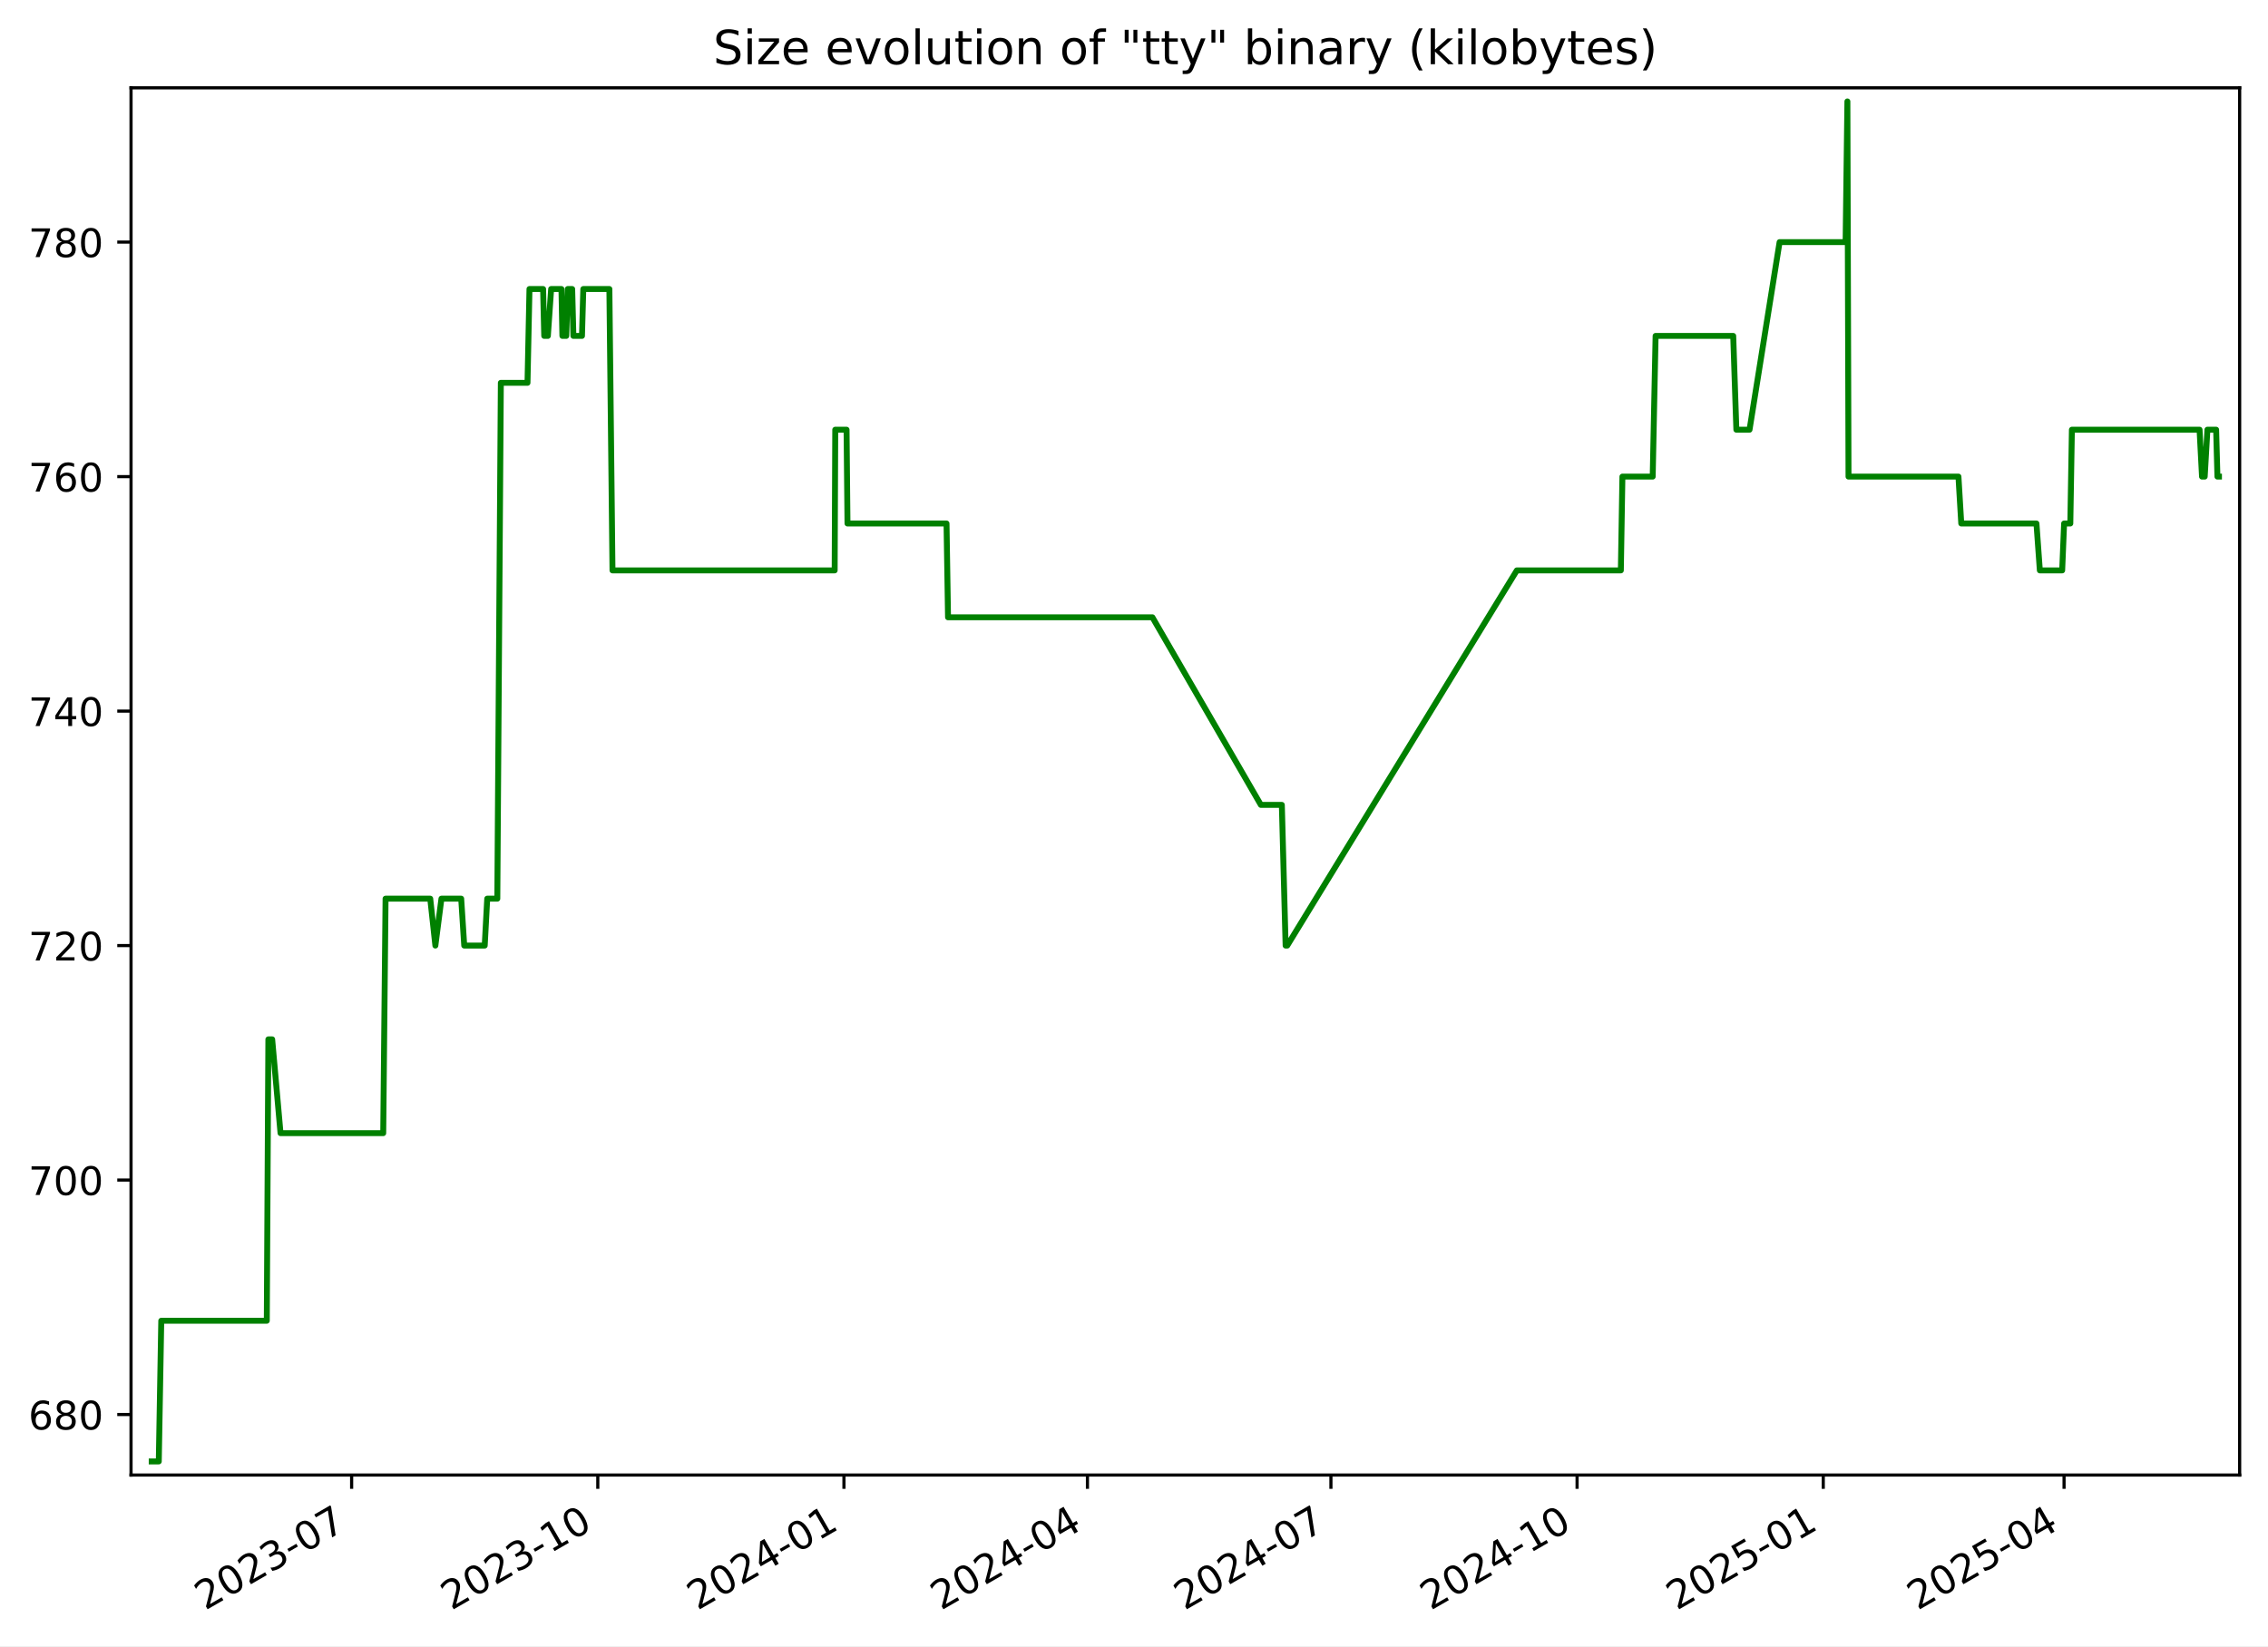
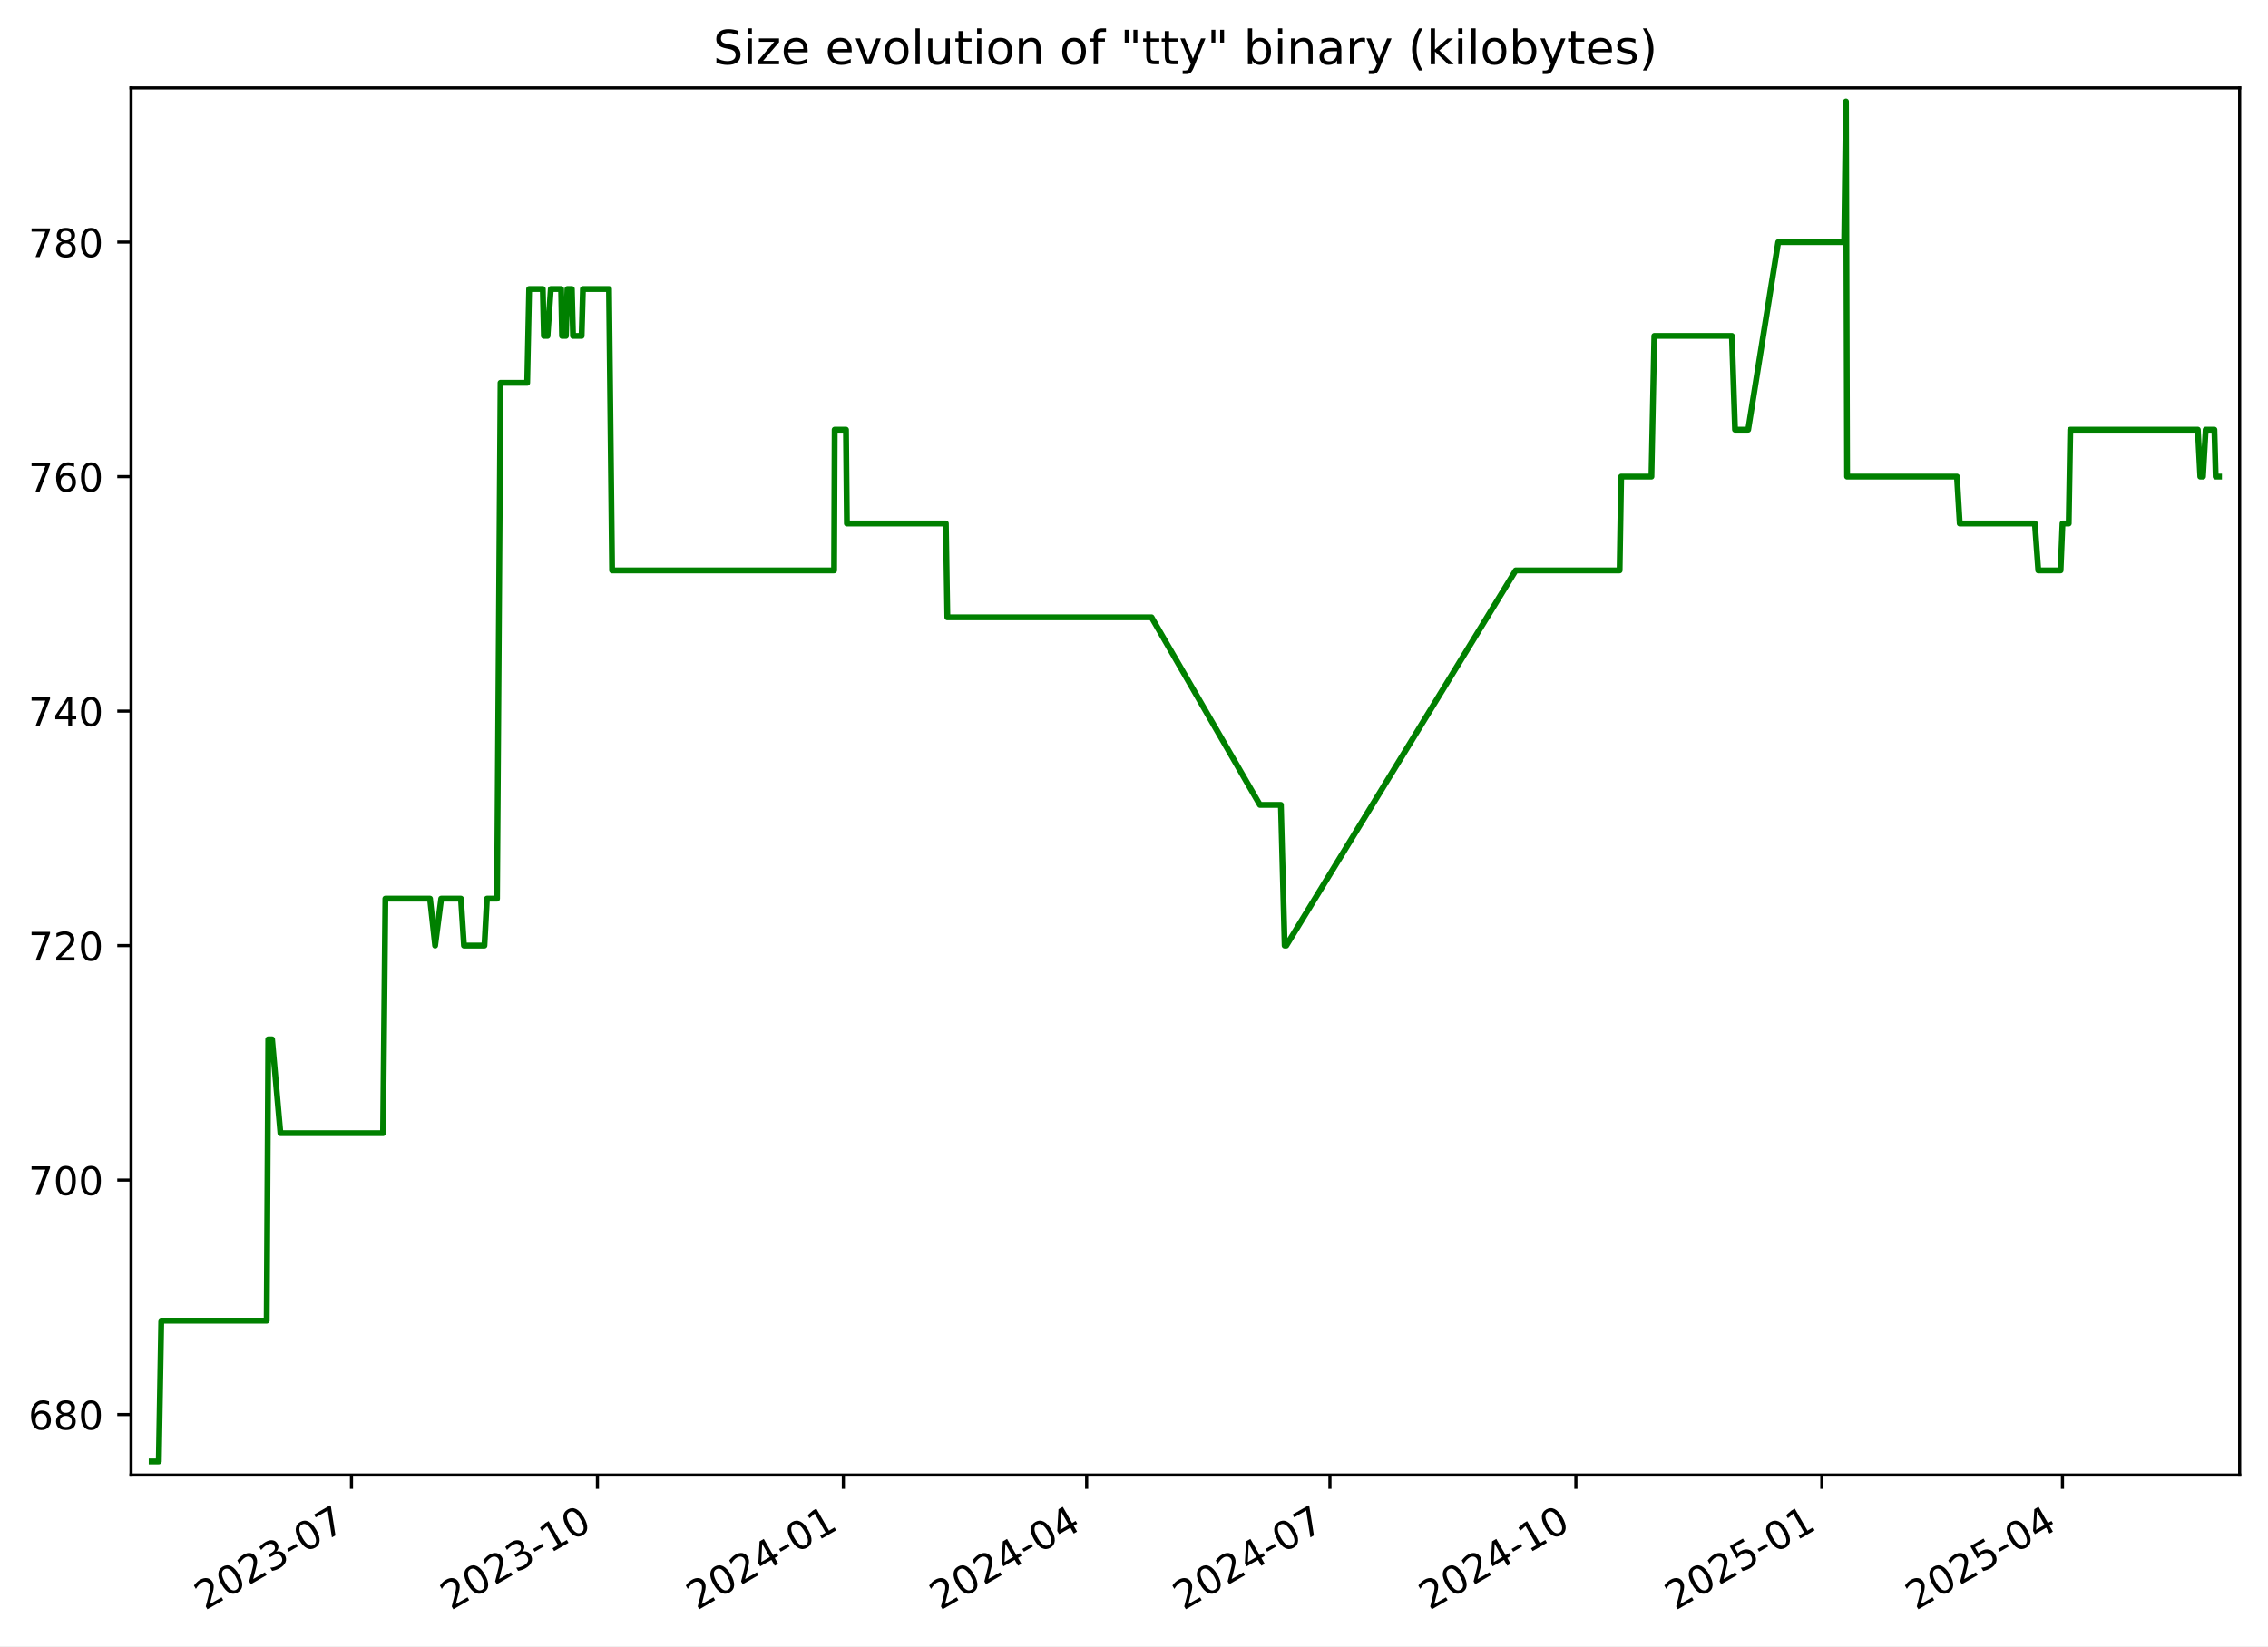
<svg xmlns="http://www.w3.org/2000/svg" xmlns:xlink="http://www.w3.org/1999/xlink" width="576.168pt" height="418.303pt" viewBox="0 0 576.168 418.303" version="1.1">
  <defs>
    <style type="text/css">*{stroke-linejoin: round; stroke-linecap: butt}</style>
  </defs>
  <g id="figure_1">
    <g id="patch_1">
      <path d="M -0 418.303  L 576.168 418.303  L 576.168 0  L -0 0  z " style="fill: #ffffff" />
    </g>
    <g id="axes_1">
      <g id="patch_2">
        <path d="M 33.288 374.83  L 568.967 374.83  L 568.967 22.318  L 33.288 22.318  z " style="fill: #ffffff" />
      </g>
      <g id="matplotlib.axis_1">
        <g id="xtick_1">
          <g id="line2d_1">
            <defs>
-               <path id="medbc4319e4" d="M 0 0  L 0 3.5  " style="stroke: #000000; stroke-width: 0.8" />
+               <path id="m23485725ed" d="M 0 0  L 0 3.5  " style="stroke: #000000; stroke-width: 0.8" />
            </defs>
            <g>
-               <use xlink:href="#medbc4319e4" x="89.329" y="374.83" style="stroke: #000000; stroke-width: 0.8" />
+               <use xlink:href="#m23485725ed" x="89.286" y="374.83" style="stroke: #000000; stroke-width: 0.8" />
            </g>
          </g>
          <g id="text_1">
-             <g transform="translate(52.10454 409.302) rotate(-30) scale(0.1 -0.1)">
+             <g transform="translate(52.06167 409.302) rotate(-30) scale(0.1 -0.1)">
              <defs>
                <path id="DejaVuSans-32" d="M 1228 531  L 3431 531  L 3431 0  L 469 0  L 469 531  Q 828 903 1448 1529  Q 2069 2156 2228 2338  Q 2531 2678 2651 2914  Q 2772 3150 2772 3378  Q 2772 3750 2511 3984  Q 2250 4219 1831 4219  Q 1534 4219 1204 4116  Q 875 4013 500 3803  L 500 4441  Q 881 4594 1212 4672  Q 1544 4750 1819 4750  Q 2544 4750 2975 4387  Q 3406 4025 3406 3419  Q 3406 3131 3298 2873  Q 3191 2616 2906 2266  Q 2828 2175 2409 1742  Q 1991 1309 1228 531  z " transform="scale(0.015625)" />
                <path id="DejaVuSans-30" d="M 2034 4250  Q 1547 4250 1301 3770  Q 1056 3291 1056 2328  Q 1056 1369 1301 889  Q 1547 409 2034 409  Q 2525 409 2770 889  Q 3016 1369 3016 2328  Q 3016 3291 2770 3770  Q 2525 4250 2034 4250  z M 2034 4750  Q 2819 4750 3233 4129  Q 3647 3509 3647 2328  Q 3647 1150 3233 529  Q 2819 -91 2034 -91  Q 1250 -91 836 529  Q 422 1150 422 2328  Q 422 3509 836 4129  Q 1250 4750 2034 4750  z " transform="scale(0.015625)" />
                <path id="DejaVuSans-33" d="M 2597 2516  Q 3050 2419 3304 2112  Q 3559 1806 3559 1356  Q 3559 666 3084 287  Q 2609 -91 1734 -91  Q 1441 -91 1130 -33  Q 819 25 488 141  L 488 750  Q 750 597 1062 519  Q 1375 441 1716 441  Q 2309 441 2620 675  Q 2931 909 2931 1356  Q 2931 1769 2642 2001  Q 2353 2234 1838 2234  L 1294 2234  L 1294 2753  L 1863 2753  Q 2328 2753 2575 2939  Q 2822 3125 2822 3475  Q 2822 3834 2567 4026  Q 2313 4219 1838 4219  Q 1578 4219 1281 4162  Q 984 4106 628 3988  L 628 4550  Q 988 4650 1302 4700  Q 1616 4750 1894 4750  Q 2613 4750 3031 4423  Q 3450 4097 3450 3541  Q 3450 3153 3228 2886  Q 3006 2619 2597 2516  z " transform="scale(0.015625)" />
                <path id="DejaVuSans-2d" d="M 313 2009  L 1997 2009  L 1997 1497  L 313 1497  L 313 2009  z " transform="scale(0.015625)" />
                <path id="DejaVuSans-37" d="M 525 4666  L 3525 4666  L 3525 4397  L 1831 0  L 1172 0  L 2766 4134  L 525 4134  L 525 4666  z " transform="scale(0.015625)" />
              </defs>
              <use xlink:href="#DejaVuSans-32" />
              <use xlink:href="#DejaVuSans-30" x="63.623" />
              <use xlink:href="#DejaVuSans-32" x="127.246" />
              <use xlink:href="#DejaVuSans-33" x="190.869" />
              <use xlink:href="#DejaVuSans-2d" x="254.492" />
              <use xlink:href="#DejaVuSans-30" x="290.576" />
              <use xlink:href="#DejaVuSans-37" x="354.199" />
            </g>
          </g>
        </g>
        <g id="xtick_2">
          <g id="line2d_2">
            <g>
-               <use xlink:href="#medbc4319e4" x="151.865" y="374.83" style="stroke: #000000; stroke-width: 0.8" />
+               <use xlink:href="#m23485725ed" x="151.769" y="374.83" style="stroke: #000000; stroke-width: 0.8" />
            </g>
          </g>
          <g id="text_2">
-             <g transform="translate(114.64 409.302) rotate(-30) scale(0.1 -0.1)">
+             <g transform="translate(114.5444 409.302) rotate(-30) scale(0.1 -0.1)">
              <defs>
                <path id="DejaVuSans-31" d="M 794 531  L 1825 531  L 1825 4091  L 703 3866  L 703 4441  L 1819 4666  L 2450 4666  L 2450 531  L 3481 531  L 3481 0  L 794 0  L 794 531  z " transform="scale(0.015625)" />
              </defs>
              <use xlink:href="#DejaVuSans-32" />
              <use xlink:href="#DejaVuSans-30" x="63.623" />
              <use xlink:href="#DejaVuSans-32" x="127.246" />
              <use xlink:href="#DejaVuSans-33" x="190.869" />
              <use xlink:href="#DejaVuSans-2d" x="254.492" />
              <use xlink:href="#DejaVuSans-31" x="290.576" />
              <use xlink:href="#DejaVuSans-30" x="354.199" />
            </g>
          </g>
        </g>
        <g id="xtick_3">
          <g id="line2d_3">
            <g>
-               <use xlink:href="#medbc4319e4" x="214.4" y="374.83" style="stroke: #000000; stroke-width: 0.8" />
+               <use xlink:href="#m23485725ed" x="214.252" y="374.83" style="stroke: #000000; stroke-width: 0.8" />
            </g>
          </g>
          <g id="text_3">
-             <g transform="translate(177.1755 409.302) rotate(-30) scale(0.1 -0.1)">
+             <g transform="translate(177.0271 409.302) rotate(-30) scale(0.1 -0.1)">
              <defs>
                <path id="DejaVuSans-34" d="M 2419 4116  L 825 1625  L 2419 1625  L 2419 4116  z M 2253 4666  L 3047 4666  L 3047 1625  L 3713 1625  L 3713 1100  L 3047 1100  L 3047 0  L 2419 0  L 2419 1100  L 313 1100  L 313 1709  L 2253 4666  z " transform="scale(0.015625)" />
              </defs>
              <use xlink:href="#DejaVuSans-32" />
              <use xlink:href="#DejaVuSans-30" x="63.623" />
              <use xlink:href="#DejaVuSans-32" x="127.246" />
              <use xlink:href="#DejaVuSans-34" x="190.869" />
              <use xlink:href="#DejaVuSans-2d" x="254.492" />
              <use xlink:href="#DejaVuSans-30" x="290.576" />
              <use xlink:href="#DejaVuSans-31" x="354.199" />
            </g>
          </g>
        </g>
        <g id="xtick_4">
          <g id="line2d_4">
            <g>
-               <use xlink:href="#medbc4319e4" x="276.256" y="374.83" style="stroke: #000000; stroke-width: 0.8" />
+               <use xlink:href="#m23485725ed" x="276.056" y="374.83" style="stroke: #000000; stroke-width: 0.8" />
            </g>
          </g>
          <g id="text_4">
-             <g transform="translate(239.0313 409.302) rotate(-30) scale(0.1 -0.1)">
+             <g transform="translate(238.8307 409.302) rotate(-30) scale(0.1 -0.1)">
              <use xlink:href="#DejaVuSans-32" />
              <use xlink:href="#DejaVuSans-30" x="63.623" />
              <use xlink:href="#DejaVuSans-32" x="127.246" />
              <use xlink:href="#DejaVuSans-34" x="190.869" />
              <use xlink:href="#DejaVuSans-2d" x="254.492" />
              <use xlink:href="#DejaVuSans-30" x="290.576" />
              <use xlink:href="#DejaVuSans-34" x="354.199" />
            </g>
          </g>
        </g>
        <g id="xtick_5">
          <g id="line2d_5">
            <g>
-               <use xlink:href="#medbc4319e4" x="338.112" y="374.83" style="stroke: #000000; stroke-width: 0.8" />
+               <use xlink:href="#m23485725ed" x="337.859" y="374.83" style="stroke: #000000; stroke-width: 0.8" />
            </g>
          </g>
          <g id="text_5">
-             <g transform="translate(300.8871 409.302) rotate(-30) scale(0.1 -0.1)">
+             <g transform="translate(300.6342 409.302) rotate(-30) scale(0.1 -0.1)">
              <use xlink:href="#DejaVuSans-32" />
              <use xlink:href="#DejaVuSans-30" x="63.623" />
              <use xlink:href="#DejaVuSans-32" x="127.246" />
              <use xlink:href="#DejaVuSans-34" x="190.869" />
              <use xlink:href="#DejaVuSans-2d" x="254.492" />
              <use xlink:href="#DejaVuSans-30" x="290.576" />
              <use xlink:href="#DejaVuSans-37" x="354.199" />
            </g>
          </g>
        </g>
        <g id="xtick_6">
          <g id="line2d_6">
            <g>
-               <use xlink:href="#medbc4319e4" x="400.647" y="374.83" style="stroke: #000000; stroke-width: 0.8" />
+               <use xlink:href="#m23485725ed" x="400.342" y="374.83" style="stroke: #000000; stroke-width: 0.8" />
            </g>
          </g>
          <g id="text_6">
-             <g transform="translate(363.4226 409.302) rotate(-30) scale(0.1 -0.1)">
+             <g transform="translate(363.117 409.302) rotate(-30) scale(0.1 -0.1)">
              <use xlink:href="#DejaVuSans-32" />
              <use xlink:href="#DejaVuSans-30" x="63.623" />
              <use xlink:href="#DejaVuSans-32" x="127.246" />
              <use xlink:href="#DejaVuSans-34" x="190.869" />
              <use xlink:href="#DejaVuSans-2d" x="254.492" />
              <use xlink:href="#DejaVuSans-31" x="290.576" />
              <use xlink:href="#DejaVuSans-30" x="354.199" />
            </g>
          </g>
        </g>
        <g id="xtick_7">
          <g id="line2d_7">
            <g>
-               <use xlink:href="#medbc4319e4" x="463.183" y="374.83" style="stroke: #000000; stroke-width: 0.8" />
+               <use xlink:href="#m23485725ed" x="462.825" y="374.83" style="stroke: #000000; stroke-width: 0.8" />
            </g>
          </g>
          <g id="text_7">
-             <g transform="translate(425.9581 409.302) rotate(-30) scale(0.1 -0.1)">
+             <g transform="translate(425.5997 409.302) rotate(-30) scale(0.1 -0.1)">
              <defs>
                <path id="DejaVuSans-35" d="M 691 4666  L 3169 4666  L 3169 4134  L 1269 4134  L 1269 2991  Q 1406 3038 1543 3061  Q 1681 3084 1819 3084  Q 2600 3084 3056 2656  Q 3513 2228 3513 1497  Q 3513 744 3044 326  Q 2575 -91 1722 -91  Q 1428 -91 1123 -41  Q 819 9 494 109  L 494 744  Q 775 591 1075 516  Q 1375 441 1709 441  Q 2250 441 2565 725  Q 2881 1009 2881 1497  Q 2881 1984 2565 2268  Q 2250 2553 1709 2553  Q 1456 2553 1204 2497  Q 953 2441 691 2322  L 691 4666  z " transform="scale(0.015625)" />
              </defs>
              <use xlink:href="#DejaVuSans-32" />
              <use xlink:href="#DejaVuSans-30" x="63.623" />
              <use xlink:href="#DejaVuSans-32" x="127.246" />
              <use xlink:href="#DejaVuSans-35" x="190.869" />
              <use xlink:href="#DejaVuSans-2d" x="254.492" />
              <use xlink:href="#DejaVuSans-30" x="290.576" />
              <use xlink:href="#DejaVuSans-31" x="354.199" />
            </g>
          </g>
        </g>
        <g id="xtick_8">
          <g id="line2d_8">
            <g>
-               <use xlink:href="#medbc4319e4" x="524.359" y="374.83" style="stroke: #000000; stroke-width: 0.8" />
+               <use xlink:href="#m23485725ed" x="523.949" y="374.83" style="stroke: #000000; stroke-width: 0.8" />
            </g>
          </g>
          <g id="text_8">
-             <g transform="translate(487.1341 409.302) rotate(-30) scale(0.1 -0.1)">
+             <g transform="translate(486.7241 409.302) rotate(-30) scale(0.1 -0.1)">
              <use xlink:href="#DejaVuSans-32" />
              <use xlink:href="#DejaVuSans-30" x="63.623" />
              <use xlink:href="#DejaVuSans-32" x="127.246" />
              <use xlink:href="#DejaVuSans-35" x="190.869" />
              <use xlink:href="#DejaVuSans-2d" x="254.492" />
              <use xlink:href="#DejaVuSans-30" x="290.576" />
              <use xlink:href="#DejaVuSans-34" x="354.199" />
            </g>
          </g>
        </g>
      </g>
      <g id="matplotlib.axis_2">
        <g id="ytick_1">
          <g id="line2d_9">
            <defs>
-               <path id="md6e749caaa" d="M 0 0  L -3.5 0  " style="stroke: #000000; stroke-width: 0.8" />
+               <path id="m90b183ff3a" d="M 0 0  L -3.5 0  " style="stroke: #000000; stroke-width: 0.8" />
            </defs>
            <g>
-               <use xlink:href="#md6e749caaa" x="33.288" y="359.457" style="stroke: #000000; stroke-width: 0.8" />
+               <use xlink:href="#m90b183ff3a" x="33.288" y="359.457" style="stroke: #000000; stroke-width: 0.8" />
            </g>
          </g>
          <g id="text_9">
            <g transform="translate(7.2 363.2561) scale(0.1 -0.1)">
              <defs>
                <path id="DejaVuSans-36" d="M 2113 2584  Q 1688 2584 1439 2293  Q 1191 2003 1191 1497  Q 1191 994 1439 701  Q 1688 409 2113 409  Q 2538 409 2786 701  Q 3034 994 3034 1497  Q 3034 2003 2786 2293  Q 2538 2584 2113 2584  z M 3366 4563  L 3366 3988  Q 3128 4100 2886 4159  Q 2644 4219 2406 4219  Q 1781 4219 1451 3797  Q 1122 3375 1075 2522  Q 1259 2794 1537 2939  Q 1816 3084 2150 3084  Q 2853 3084 3261 2657  Q 3669 2231 3669 1497  Q 3669 778 3244 343  Q 2819 -91 2113 -91  Q 1303 -91 875 529  Q 447 1150 447 2328  Q 447 3434 972 4092  Q 1497 4750 2381 4750  Q 2619 4750 2861 4703  Q 3103 4656 3366 4563  z " transform="scale(0.015625)" />
                <path id="DejaVuSans-38" d="M 2034 2216  Q 1584 2216 1326 1975  Q 1069 1734 1069 1313  Q 1069 891 1326 650  Q 1584 409 2034 409  Q 2484 409 2743 651  Q 3003 894 3003 1313  Q 3003 1734 2745 1975  Q 2488 2216 2034 2216  z M 1403 2484  Q 997 2584 770 2862  Q 544 3141 544 3541  Q 544 4100 942 4425  Q 1341 4750 2034 4750  Q 2731 4750 3128 4425  Q 3525 4100 3525 3541  Q 3525 3141 3298 2862  Q 3072 2584 2669 2484  Q 3125 2378 3379 2068  Q 3634 1759 3634 1313  Q 3634 634 3220 271  Q 2806 -91 2034 -91  Q 1263 -91 848 271  Q 434 634 434 1313  Q 434 1759 690 2068  Q 947 2378 1403 2484  z M 1172 3481  Q 1172 3119 1398 2916  Q 1625 2713 2034 2713  Q 2441 2713 2670 2916  Q 2900 3119 2900 3481  Q 2900 3844 2670 4047  Q 2441 4250 2034 4250  Q 1625 4250 1398 4047  Q 1172 3844 1172 3481  z " transform="scale(0.015625)" />
              </defs>
              <use xlink:href="#DejaVuSans-36" />
              <use xlink:href="#DejaVuSans-38" x="63.623" />
              <use xlink:href="#DejaVuSans-30" x="127.246" />
            </g>
          </g>
        </g>
        <g id="ytick_2">
          <g id="line2d_10">
            <g>
-               <use xlink:href="#md6e749caaa" x="33.288" y="299.871" style="stroke: #000000; stroke-width: 0.8" />
+               <use xlink:href="#m90b183ff3a" x="33.288" y="299.871" style="stroke: #000000; stroke-width: 0.8" />
            </g>
          </g>
          <g id="text_10">
            <g transform="translate(7.2 303.6699) scale(0.1 -0.1)">
              <use xlink:href="#DejaVuSans-37" />
              <use xlink:href="#DejaVuSans-30" x="63.623" />
              <use xlink:href="#DejaVuSans-30" x="127.246" />
            </g>
          </g>
        </g>
        <g id="ytick_3">
          <g id="line2d_11">
            <g>
-               <use xlink:href="#md6e749caaa" x="33.288" y="240.284" style="stroke: #000000; stroke-width: 0.8" />
+               <use xlink:href="#m90b183ff3a" x="33.288" y="240.284" style="stroke: #000000; stroke-width: 0.8" />
            </g>
          </g>
          <g id="text_11">
            <g transform="translate(7.2 244.0837) scale(0.1 -0.1)">
              <use xlink:href="#DejaVuSans-37" />
              <use xlink:href="#DejaVuSans-32" x="63.623" />
              <use xlink:href="#DejaVuSans-30" x="127.246" />
            </g>
          </g>
        </g>
        <g id="ytick_4">
          <g id="line2d_12">
            <g>
-               <use xlink:href="#md6e749caaa" x="33.288" y="180.698" style="stroke: #000000; stroke-width: 0.8" />
+               <use xlink:href="#m90b183ff3a" x="33.288" y="180.698" style="stroke: #000000; stroke-width: 0.8" />
            </g>
          </g>
          <g id="text_12">
            <g transform="translate(7.2 184.4975) scale(0.1 -0.1)">
              <use xlink:href="#DejaVuSans-37" />
              <use xlink:href="#DejaVuSans-34" x="63.623" />
              <use xlink:href="#DejaVuSans-30" x="127.246" />
            </g>
          </g>
        </g>
        <g id="ytick_5">
          <g id="line2d_13">
            <g>
-               <use xlink:href="#md6e749caaa" x="33.288" y="121.112" style="stroke: #000000; stroke-width: 0.8" />
+               <use xlink:href="#m90b183ff3a" x="33.288" y="121.112" style="stroke: #000000; stroke-width: 0.8" />
            </g>
          </g>
          <g id="text_13">
            <g transform="translate(7.2 124.9113) scale(0.1 -0.1)">
              <use xlink:href="#DejaVuSans-37" />
              <use xlink:href="#DejaVuSans-36" x="63.623" />
              <use xlink:href="#DejaVuSans-30" x="127.246" />
            </g>
          </g>
        </g>
        <g id="ytick_6">
          <g id="line2d_14">
            <g>
-               <use xlink:href="#md6e749caaa" x="33.288" y="61.526" style="stroke: #000000; stroke-width: 0.8" />
+               <use xlink:href="#m90b183ff3a" x="33.288" y="61.526" style="stroke: #000000; stroke-width: 0.8" />
            </g>
          </g>
          <g id="text_14">
            <g transform="translate(7.2 65.32507) scale(0.1 -0.1)">
              <use xlink:href="#DejaVuSans-37" />
              <use xlink:href="#DejaVuSans-38" x="63.623" />
              <use xlink:href="#DejaVuSans-30" x="127.246" />
            </g>
          </g>
        </g>
      </g>
      <g id="line2d_15">
-         <path d="M 38.539 371.374  L 40.339 371.374  L 40.968 335.622  L 67.777 335.622  L 68.175 264.119  L 69.146 264.119  L 71.265 287.953  L 97.357 287.953  L 97.949 228.367  L 109.299 228.367  L 110.602 240.284  L 112.144 228.367  L 117.164 228.367  L 117.933 240.284  L 123.139 240.284  L 123.776 228.367  L 126.34 228.367  L 127.235 97.278  L 134.008 97.278  L 134.508 73.443  L 137.975 73.443  L 138.255 85.36  L 139.182 85.36  L 140.013 73.443  L 142.631 73.443  L 142.873 85.36  L 143.854 85.36  L 144.236 73.443  L 145.36 73.443  L 145.665 85.36  L 147.847 85.36  L 148.183 73.443  L 154.808 73.443  L 155.597 144.947  L 212.042 144.947  L 212.188 109.195  L 215.063 109.195  L 215.298 133.029  L 240.458 133.029  L 240.84 156.864  L 292.761 156.864  L 320.311 204.533  L 325.643 204.533  L 326.6 240.284  L 327.014 240.284  L 385.343 144.947  L 411.765 144.947  L 412.161 121.112  L 419.856 121.112  L 420.591 85.36  L 440.311 85.36  L 441.109 109.195  L 444.456 109.195  L 452.091 61.526  L 468.862 61.526  L 469.316 25.774  L 469.601 121.112  L 497.529 121.112  L 498.243 133.029  L 517.346 133.029  L 518.206 144.947  L 523.881 144.947  L 524.371 133.029  L 525.949 133.029  L 526.349 109.195  L 558.781 109.195  L 559.406 121.112  L 560.088 121.112  L 560.775 109.195  L 562.994 109.195  L 563.321 121.112  L 563.716 121.112  L 563.716 121.112  " clip-path="url(#pdc2fad4770)" style="fill: none; stroke: #008000; stroke-width: 1.5; stroke-linecap: square" />
+         <path d="M 38.539 371.374  L 40.337 371.374  L 40.966 335.622  L 67.752 335.622  L 68.15 264.119  L 69.12 264.119  L 71.237 287.953  L 97.307 287.953  L 97.898 228.367  L 109.24 228.367  L 110.542 240.284  L 112.081 228.367  L 117.097 228.367  L 117.866 240.284  L 123.068 240.284  L 123.704 228.367  L 126.266 228.367  L 127.16 97.278  L 133.928 97.278  L 134.427 73.443  L 137.891 73.443  L 138.171 85.36  L 139.097 85.36  L 139.927 73.443  L 142.543 73.443  L 142.785 85.36  L 143.765 85.36  L 144.147 73.443  L 145.27 73.443  L 145.574 85.36  L 147.755 85.36  L 148.09 73.443  L 154.71 73.443  L 155.498 144.947  L 211.895 144.947  L 212.042 109.195  L 214.914 109.195  L 215.149 133.029  L 240.288 133.029  L 240.669 156.864  L 292.546 156.864  L 320.073 204.533  L 325.4 204.533  L 326.357 240.284  L 326.77 240.284  L 385.05 144.947  L 411.45 144.947  L 411.846 121.112  L 419.534 121.112  L 420.268 85.36  L 439.972 85.36  L 440.769 109.195  L 444.113 109.195  L 451.742 61.526  L 468.499 61.526  L 468.952 25.774  L 469.237 121.112  L 497.141 121.112  L 497.855 133.029  L 516.942 133.029  L 517.801 144.947  L 523.471 144.947  L 523.96 133.029  L 525.537 133.029  L 525.937 109.195  L 558.342 109.195  L 558.966 121.112  L 559.647 121.112  L 560.334 109.195  L 562.552 109.195  L 562.878 121.112  L 563.716 121.112  L 563.716 121.112  " clip-path="url(#pb5b4aceca2)" style="fill: none; stroke: #008000; stroke-width: 1.5; stroke-linecap: square" />
      </g>
      <g id="patch_3">
        <path d="M 33.288 374.83  L 33.288 22.318  " style="fill: none; stroke: #000000; stroke-width: 0.8; stroke-linejoin: miter; stroke-linecap: square" />
      </g>
      <g id="patch_4">
        <path d="M 568.967 374.83  L 568.967 22.318  " style="fill: none; stroke: #000000; stroke-width: 0.8; stroke-linejoin: miter; stroke-linecap: square" />
      </g>
      <g id="patch_5">
        <path d="M 33.288 374.83  L 568.967 374.83  " style="fill: none; stroke: #000000; stroke-width: 0.8; stroke-linejoin: miter; stroke-linecap: square" />
      </g>
      <g id="patch_6">
        <path d="M 33.288 22.318  L 568.967 22.318  " style="fill: none; stroke: #000000; stroke-width: 0.8; stroke-linejoin: miter; stroke-linecap: square" />
      </g>
      <g id="text_15">
        <g transform="translate(181.1763 16.31812) scale(0.12 -0.12)">
          <defs>
            <path id="DejaVuSans-53" d="M 3425 4513  L 3425 3897  Q 3066 4069 2747 4153  Q 2428 4238 2131 4238  Q 1616 4238 1336 4038  Q 1056 3838 1056 3469  Q 1056 3159 1242 3001  Q 1428 2844 1947 2747  L 2328 2669  Q 3034 2534 3370 2195  Q 3706 1856 3706 1288  Q 3706 609 3251 259  Q 2797 -91 1919 -91  Q 1588 -91 1214 -16  Q 841 59 441 206  L 441 856  Q 825 641 1194 531  Q 1563 422 1919 422  Q 2459 422 2753 634  Q 3047 847 3047 1241  Q 3047 1584 2836 1778  Q 2625 1972 2144 2069  L 1759 2144  Q 1053 2284 737 2584  Q 422 2884 422 3419  Q 422 4038 858 4394  Q 1294 4750 2059 4750  Q 2388 4750 2728 4690  Q 3069 4631 3425 4513  z " transform="scale(0.015625)" />
            <path id="DejaVuSans-69" d="M 603 3500  L 1178 3500  L 1178 0  L 603 0  L 603 3500  z M 603 4863  L 1178 4863  L 1178 4134  L 603 4134  L 603 4863  z " transform="scale(0.015625)" />
            <path id="DejaVuSans-7a" d="M 353 3500  L 3084 3500  L 3084 2975  L 922 459  L 3084 459  L 3084 0  L 275 0  L 275 525  L 2438 3041  L 353 3041  L 353 3500  z " transform="scale(0.015625)" />
            <path id="DejaVuSans-65" d="M 3597 1894  L 3597 1613  L 953 1613  Q 991 1019 1311 708  Q 1631 397 2203 397  Q 2534 397 2845 478  Q 3156 559 3463 722  L 3463 178  Q 3153 47 2828 -22  Q 2503 -91 2169 -91  Q 1331 -91 842 396  Q 353 884 353 1716  Q 353 2575 817 3079  Q 1281 3584 2069 3584  Q 2775 3584 3186 3129  Q 3597 2675 3597 1894  z M 3022 2063  Q 3016 2534 2758 2815  Q 2500 3097 2075 3097  Q 1594 3097 1305 2825  Q 1016 2553 972 2059  L 3022 2063  z " transform="scale(0.015625)" />
            <path id="DejaVuSans-20" transform="scale(0.015625)" />
            <path id="DejaVuSans-76" d="M 191 3500  L 800 3500  L 1894 563  L 2988 3500  L 3597 3500  L 2284 0  L 1503 0  L 191 3500  z " transform="scale(0.015625)" />
            <path id="DejaVuSans-6f" d="M 1959 3097  Q 1497 3097 1228 2736  Q 959 2375 959 1747  Q 959 1119 1226 758  Q 1494 397 1959 397  Q 2419 397 2687 759  Q 2956 1122 2956 1747  Q 2956 2369 2687 2733  Q 2419 3097 1959 3097  z M 1959 3584  Q 2709 3584 3137 3096  Q 3566 2609 3566 1747  Q 3566 888 3137 398  Q 2709 -91 1959 -91  Q 1206 -91 779 398  Q 353 888 353 1747  Q 353 2609 779 3096  Q 1206 3584 1959 3584  z " transform="scale(0.015625)" />
            <path id="DejaVuSans-6c" d="M 603 4863  L 1178 4863  L 1178 0  L 603 0  L 603 4863  z " transform="scale(0.015625)" />
            <path id="DejaVuSans-75" d="M 544 1381  L 544 3500  L 1119 3500  L 1119 1403  Q 1119 906 1312 657  Q 1506 409 1894 409  Q 2359 409 2629 706  Q 2900 1003 2900 1516  L 2900 3500  L 3475 3500  L 3475 0  L 2900 0  L 2900 538  Q 2691 219 2414 64  Q 2138 -91 1772 -91  Q 1169 -91 856 284  Q 544 659 544 1381  z M 1991 3584  L 1991 3584  z " transform="scale(0.015625)" />
            <path id="DejaVuSans-74" d="M 1172 4494  L 1172 3500  L 2356 3500  L 2356 3053  L 1172 3053  L 1172 1153  Q 1172 725 1289 603  Q 1406 481 1766 481  L 2356 481  L 2356 0  L 1766 0  Q 1100 0 847 248  Q 594 497 594 1153  L 594 3053  L 172 3053  L 172 3500  L 594 3500  L 594 4494  L 1172 4494  z " transform="scale(0.015625)" />
            <path id="DejaVuSans-6e" d="M 3513 2113  L 3513 0  L 2938 0  L 2938 2094  Q 2938 2591 2744 2837  Q 2550 3084 2163 3084  Q 1697 3084 1428 2787  Q 1159 2491 1159 1978  L 1159 0  L 581 0  L 581 3500  L 1159 3500  L 1159 2956  Q 1366 3272 1645 3428  Q 1925 3584 2291 3584  Q 2894 3584 3203 3211  Q 3513 2838 3513 2113  z " transform="scale(0.015625)" />
            <path id="DejaVuSans-66" d="M 2375 4863  L 2375 4384  L 1825 4384  Q 1516 4384 1395 4259  Q 1275 4134 1275 3809  L 1275 3500  L 2222 3500  L 2222 3053  L 1275 3053  L 1275 0  L 697 0  L 697 3053  L 147 3053  L 147 3500  L 697 3500  L 697 3744  Q 697 4328 969 4595  Q 1241 4863 1831 4863  L 2375 4863  z " transform="scale(0.015625)" />
            <path id="DejaVuSans-22" d="M 1147 4666  L 1147 2931  L 616 2931  L 616 4666  L 1147 4666  z M 2328 4666  L 2328 2931  L 1797 2931  L 1797 4666  L 2328 4666  z " transform="scale(0.015625)" />
            <path id="DejaVuSans-79" d="M 2059 -325  Q 1816 -950 1584 -1140  Q 1353 -1331 966 -1331  L 506 -1331  L 506 -850  L 844 -850  Q 1081 -850 1212 -737  Q 1344 -625 1503 -206  L 1606 56  L 191 3500  L 800 3500  L 1894 763  L 2988 3500  L 3597 3500  L 2059 -325  z " transform="scale(0.015625)" />
            <path id="DejaVuSans-62" d="M 3116 1747  Q 3116 2381 2855 2742  Q 2594 3103 2138 3103  Q 1681 3103 1420 2742  Q 1159 2381 1159 1747  Q 1159 1113 1420 752  Q 1681 391 2138 391  Q 2594 391 2855 752  Q 3116 1113 3116 1747  z M 1159 2969  Q 1341 3281 1617 3432  Q 1894 3584 2278 3584  Q 2916 3584 3314 3078  Q 3713 2572 3713 1747  Q 3713 922 3314 415  Q 2916 -91 2278 -91  Q 1894 -91 1617 61  Q 1341 213 1159 525  L 1159 0  L 581 0  L 581 4863  L 1159 4863  L 1159 2969  z " transform="scale(0.015625)" />
            <path id="DejaVuSans-61" d="M 2194 1759  Q 1497 1759 1228 1600  Q 959 1441 959 1056  Q 959 750 1161 570  Q 1363 391 1709 391  Q 2188 391 2477 730  Q 2766 1069 2766 1631  L 2766 1759  L 2194 1759  z M 3341 1997  L 3341 0  L 2766 0  L 2766 531  Q 2569 213 2275 61  Q 1981 -91 1556 -91  Q 1019 -91 701 211  Q 384 513 384 1019  Q 384 1609 779 1909  Q 1175 2209 1959 2209  L 2766 2209  L 2766 2266  Q 2766 2663 2505 2880  Q 2244 3097 1772 3097  Q 1472 3097 1187 3025  Q 903 2953 641 2809  L 641 3341  Q 956 3463 1253 3523  Q 1550 3584 1831 3584  Q 2591 3584 2966 3190  Q 3341 2797 3341 1997  z " transform="scale(0.015625)" />
            <path id="DejaVuSans-72" d="M 2631 2963  Q 2534 3019 2420 3045  Q 2306 3072 2169 3072  Q 1681 3072 1420 2755  Q 1159 2438 1159 1844  L 1159 0  L 581 0  L 581 3500  L 1159 3500  L 1159 2956  Q 1341 3275 1631 3429  Q 1922 3584 2338 3584  Q 2397 3584 2469 3576  Q 2541 3569 2628 3553  L 2631 2963  z " transform="scale(0.015625)" />
            <path id="DejaVuSans-28" d="M 1984 4856  Q 1566 4138 1362 3434  Q 1159 2731 1159 2009  Q 1159 1288 1364 580  Q 1569 -128 1984 -844  L 1484 -844  Q 1016 -109 783 600  Q 550 1309 550 2009  Q 550 2706 781 3412  Q 1013 4119 1484 4856  L 1984 4856  z " transform="scale(0.015625)" />
            <path id="DejaVuSans-6b" d="M 581 4863  L 1159 4863  L 1159 1991  L 2875 3500  L 3609 3500  L 1753 1863  L 3688 0  L 2938 0  L 1159 1709  L 1159 0  L 581 0  L 581 4863  z " transform="scale(0.015625)" />
            <path id="DejaVuSans-73" d="M 2834 3397  L 2834 2853  Q 2591 2978 2328 3040  Q 2066 3103 1784 3103  Q 1356 3103 1142 2972  Q 928 2841 928 2578  Q 928 2378 1081 2264  Q 1234 2150 1697 2047  L 1894 2003  Q 2506 1872 2764 1633  Q 3022 1394 3022 966  Q 3022 478 2636 193  Q 2250 -91 1575 -91  Q 1294 -91 989 -36  Q 684 19 347 128  L 347 722  Q 666 556 975 473  Q 1284 391 1588 391  Q 1994 391 2212 530  Q 2431 669 2431 922  Q 2431 1156 2273 1281  Q 2116 1406 1581 1522  L 1381 1569  Q 847 1681 609 1914  Q 372 2147 372 2553  Q 372 3047 722 3315  Q 1072 3584 1716 3584  Q 2034 3584 2315 3537  Q 2597 3491 2834 3397  z " transform="scale(0.015625)" />
            <path id="DejaVuSans-29" d="M 513 4856  L 1013 4856  Q 1481 4119 1714 3412  Q 1947 2706 1947 2009  Q 1947 1309 1714 600  Q 1481 -109 1013 -844  L 513 -844  Q 928 -128 1133 580  Q 1338 1288 1338 2009  Q 1338 2731 1133 3434  Q 928 4138 513 4856  z " transform="scale(0.015625)" />
          </defs>
          <use xlink:href="#DejaVuSans-53" />
          <use xlink:href="#DejaVuSans-69" x="63.477" />
          <use xlink:href="#DejaVuSans-7a" x="91.26" />
          <use xlink:href="#DejaVuSans-65" x="143.75" />
          <use xlink:href="#DejaVuSans-20" x="205.273" />
          <use xlink:href="#DejaVuSans-65" x="237.061" />
          <use xlink:href="#DejaVuSans-76" x="298.584" />
          <use xlink:href="#DejaVuSans-6f" x="357.764" />
          <use xlink:href="#DejaVuSans-6c" x="418.945" />
          <use xlink:href="#DejaVuSans-75" x="446.729" />
          <use xlink:href="#DejaVuSans-74" x="510.107" />
          <use xlink:href="#DejaVuSans-69" x="549.316" />
          <use xlink:href="#DejaVuSans-6f" x="577.1" />
          <use xlink:href="#DejaVuSans-6e" x="638.281" />
          <use xlink:href="#DejaVuSans-20" x="701.66" />
          <use xlink:href="#DejaVuSans-6f" x="733.447" />
          <use xlink:href="#DejaVuSans-66" x="794.629" />
          <use xlink:href="#DejaVuSans-20" x="829.834" />
          <use xlink:href="#DejaVuSans-22" x="861.621" />
          <use xlink:href="#DejaVuSans-74" x="907.617" />
          <use xlink:href="#DejaVuSans-74" x="946.826" />
          <use xlink:href="#DejaVuSans-79" x="986.035" />
          <use xlink:href="#DejaVuSans-22" x="1045.215" />
          <use xlink:href="#DejaVuSans-20" x="1091.211" />
          <use xlink:href="#DejaVuSans-62" x="1122.998" />
          <use xlink:href="#DejaVuSans-69" x="1186.475" />
          <use xlink:href="#DejaVuSans-6e" x="1214.258" />
          <use xlink:href="#DejaVuSans-61" x="1277.637" />
          <use xlink:href="#DejaVuSans-72" x="1338.916" />
          <use xlink:href="#DejaVuSans-79" x="1380.029" />
          <use xlink:href="#DejaVuSans-20" x="1439.209" />
          <use xlink:href="#DejaVuSans-28" x="1470.996" />
          <use xlink:href="#DejaVuSans-6b" x="1510.01" />
          <use xlink:href="#DejaVuSans-69" x="1567.92" />
          <use xlink:href="#DejaVuSans-6c" x="1595.703" />
          <use xlink:href="#DejaVuSans-6f" x="1623.486" />
          <use xlink:href="#DejaVuSans-62" x="1684.668" />
          <use xlink:href="#DejaVuSans-79" x="1748.145" />
          <use xlink:href="#DejaVuSans-74" x="1807.324" />
          <use xlink:href="#DejaVuSans-65" x="1846.533" />
          <use xlink:href="#DejaVuSans-73" x="1908.057" />
          <use xlink:href="#DejaVuSans-29" x="1960.156" />
        </g>
      </g>
    </g>
  </g>
  <defs>
-     <clipPath id="pdc2fad4770">
+     <clipPath id="pb5b4aceca2">
      <rect x="33.288" y="22.318" width="535.68" height="352.512" />
    </clipPath>
  </defs>
</svg>
